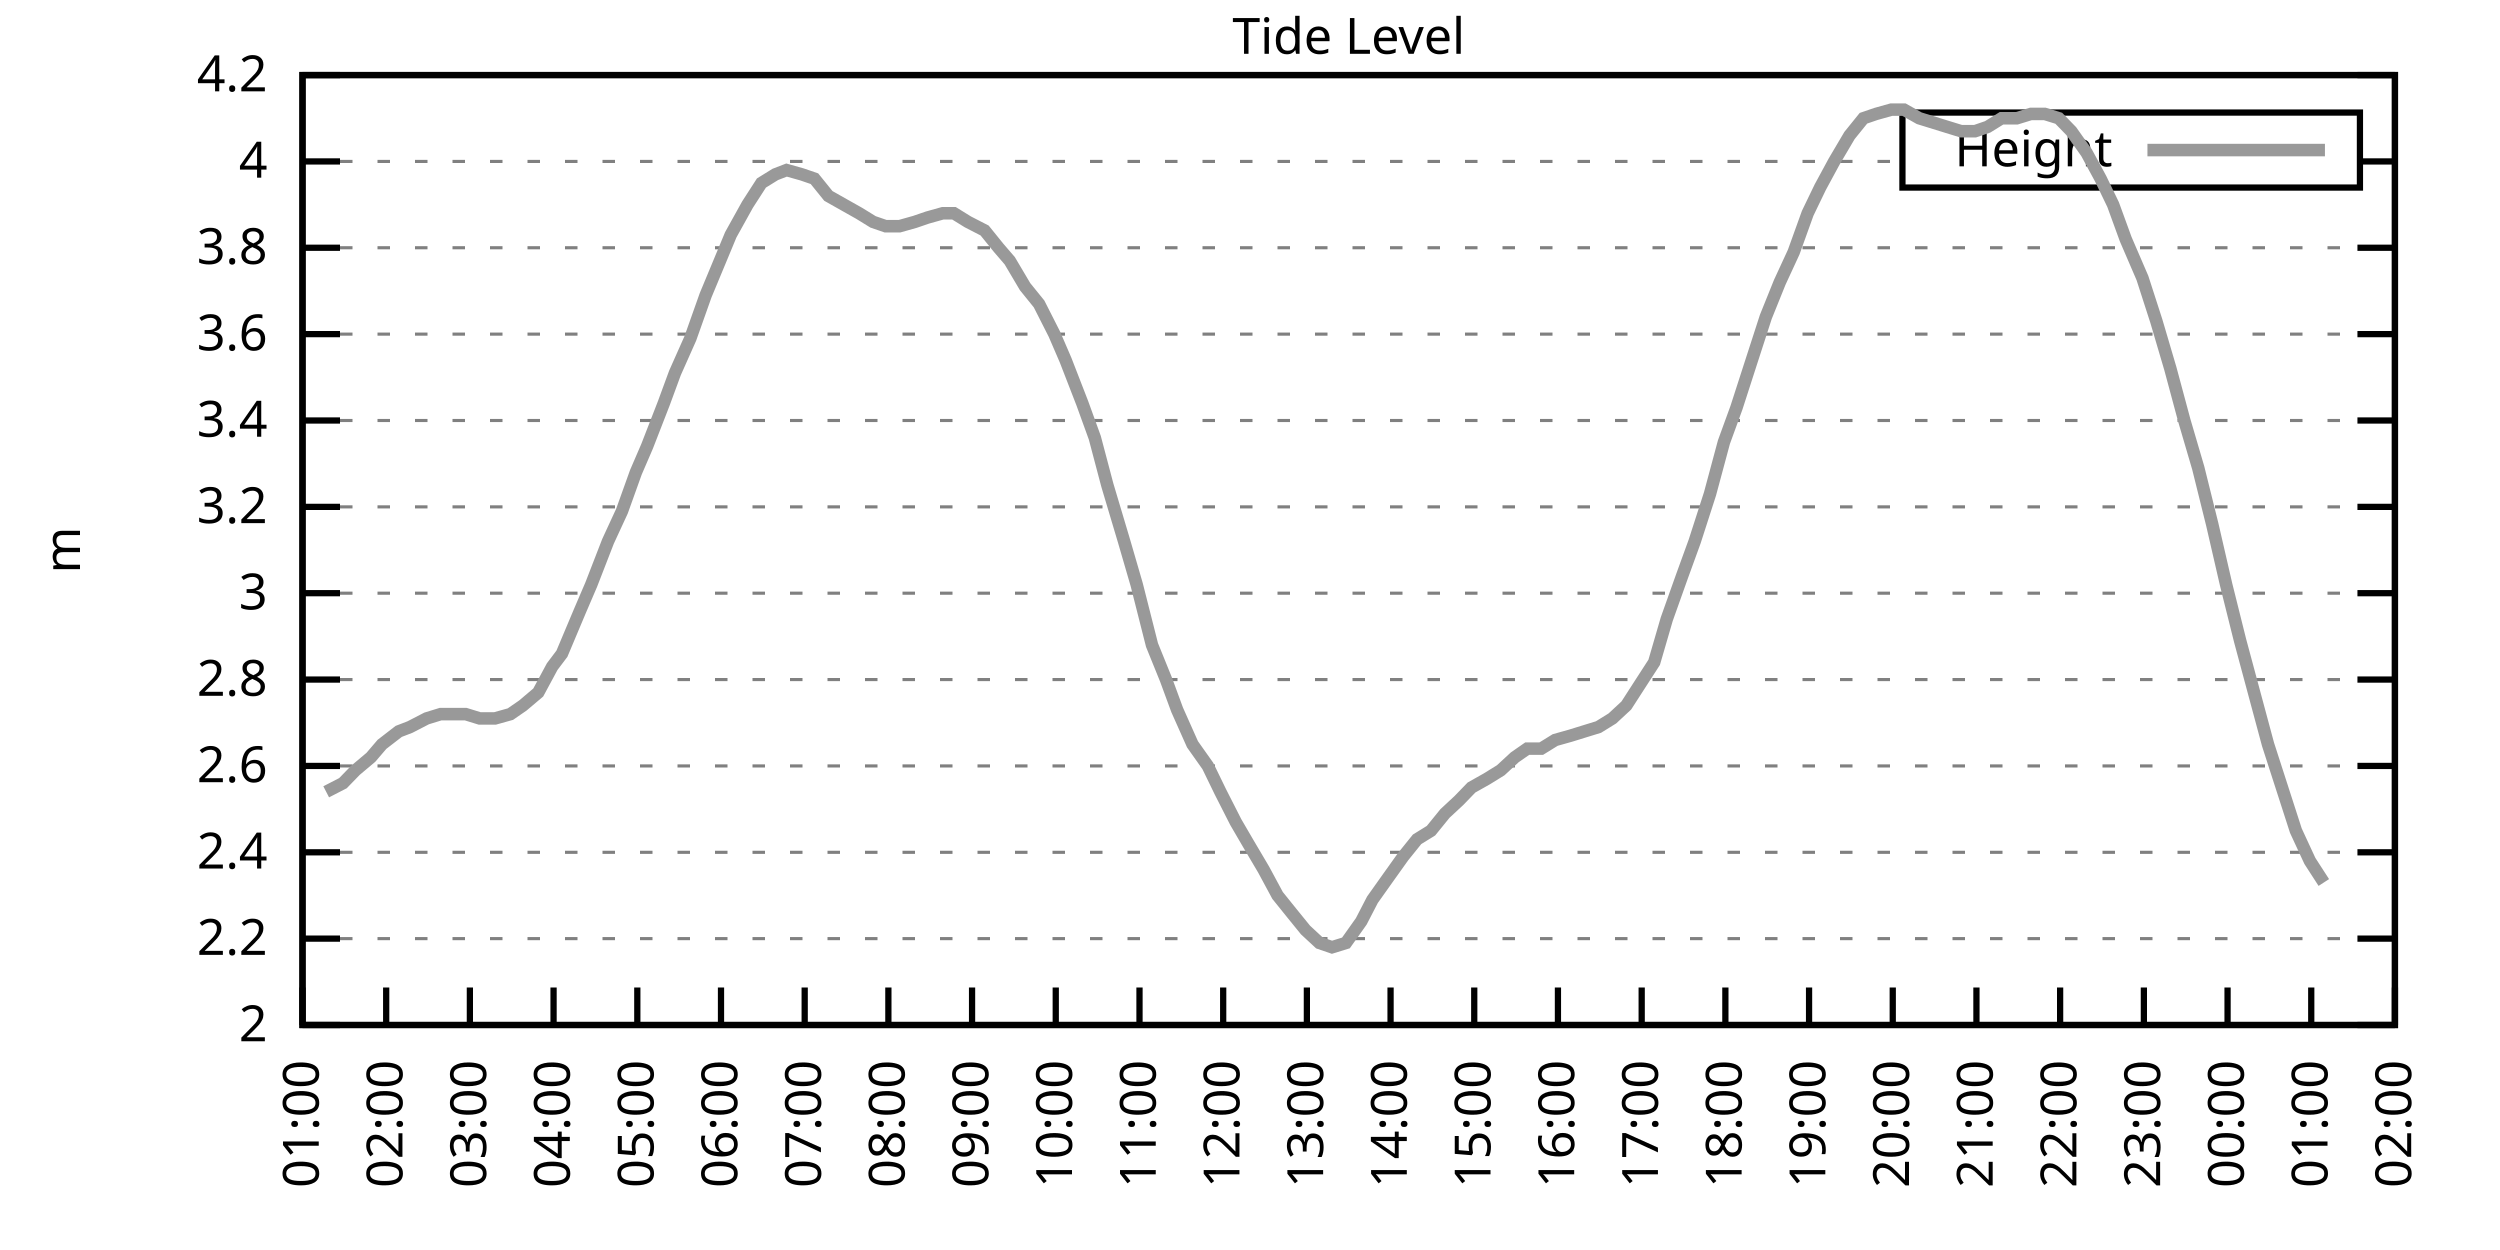
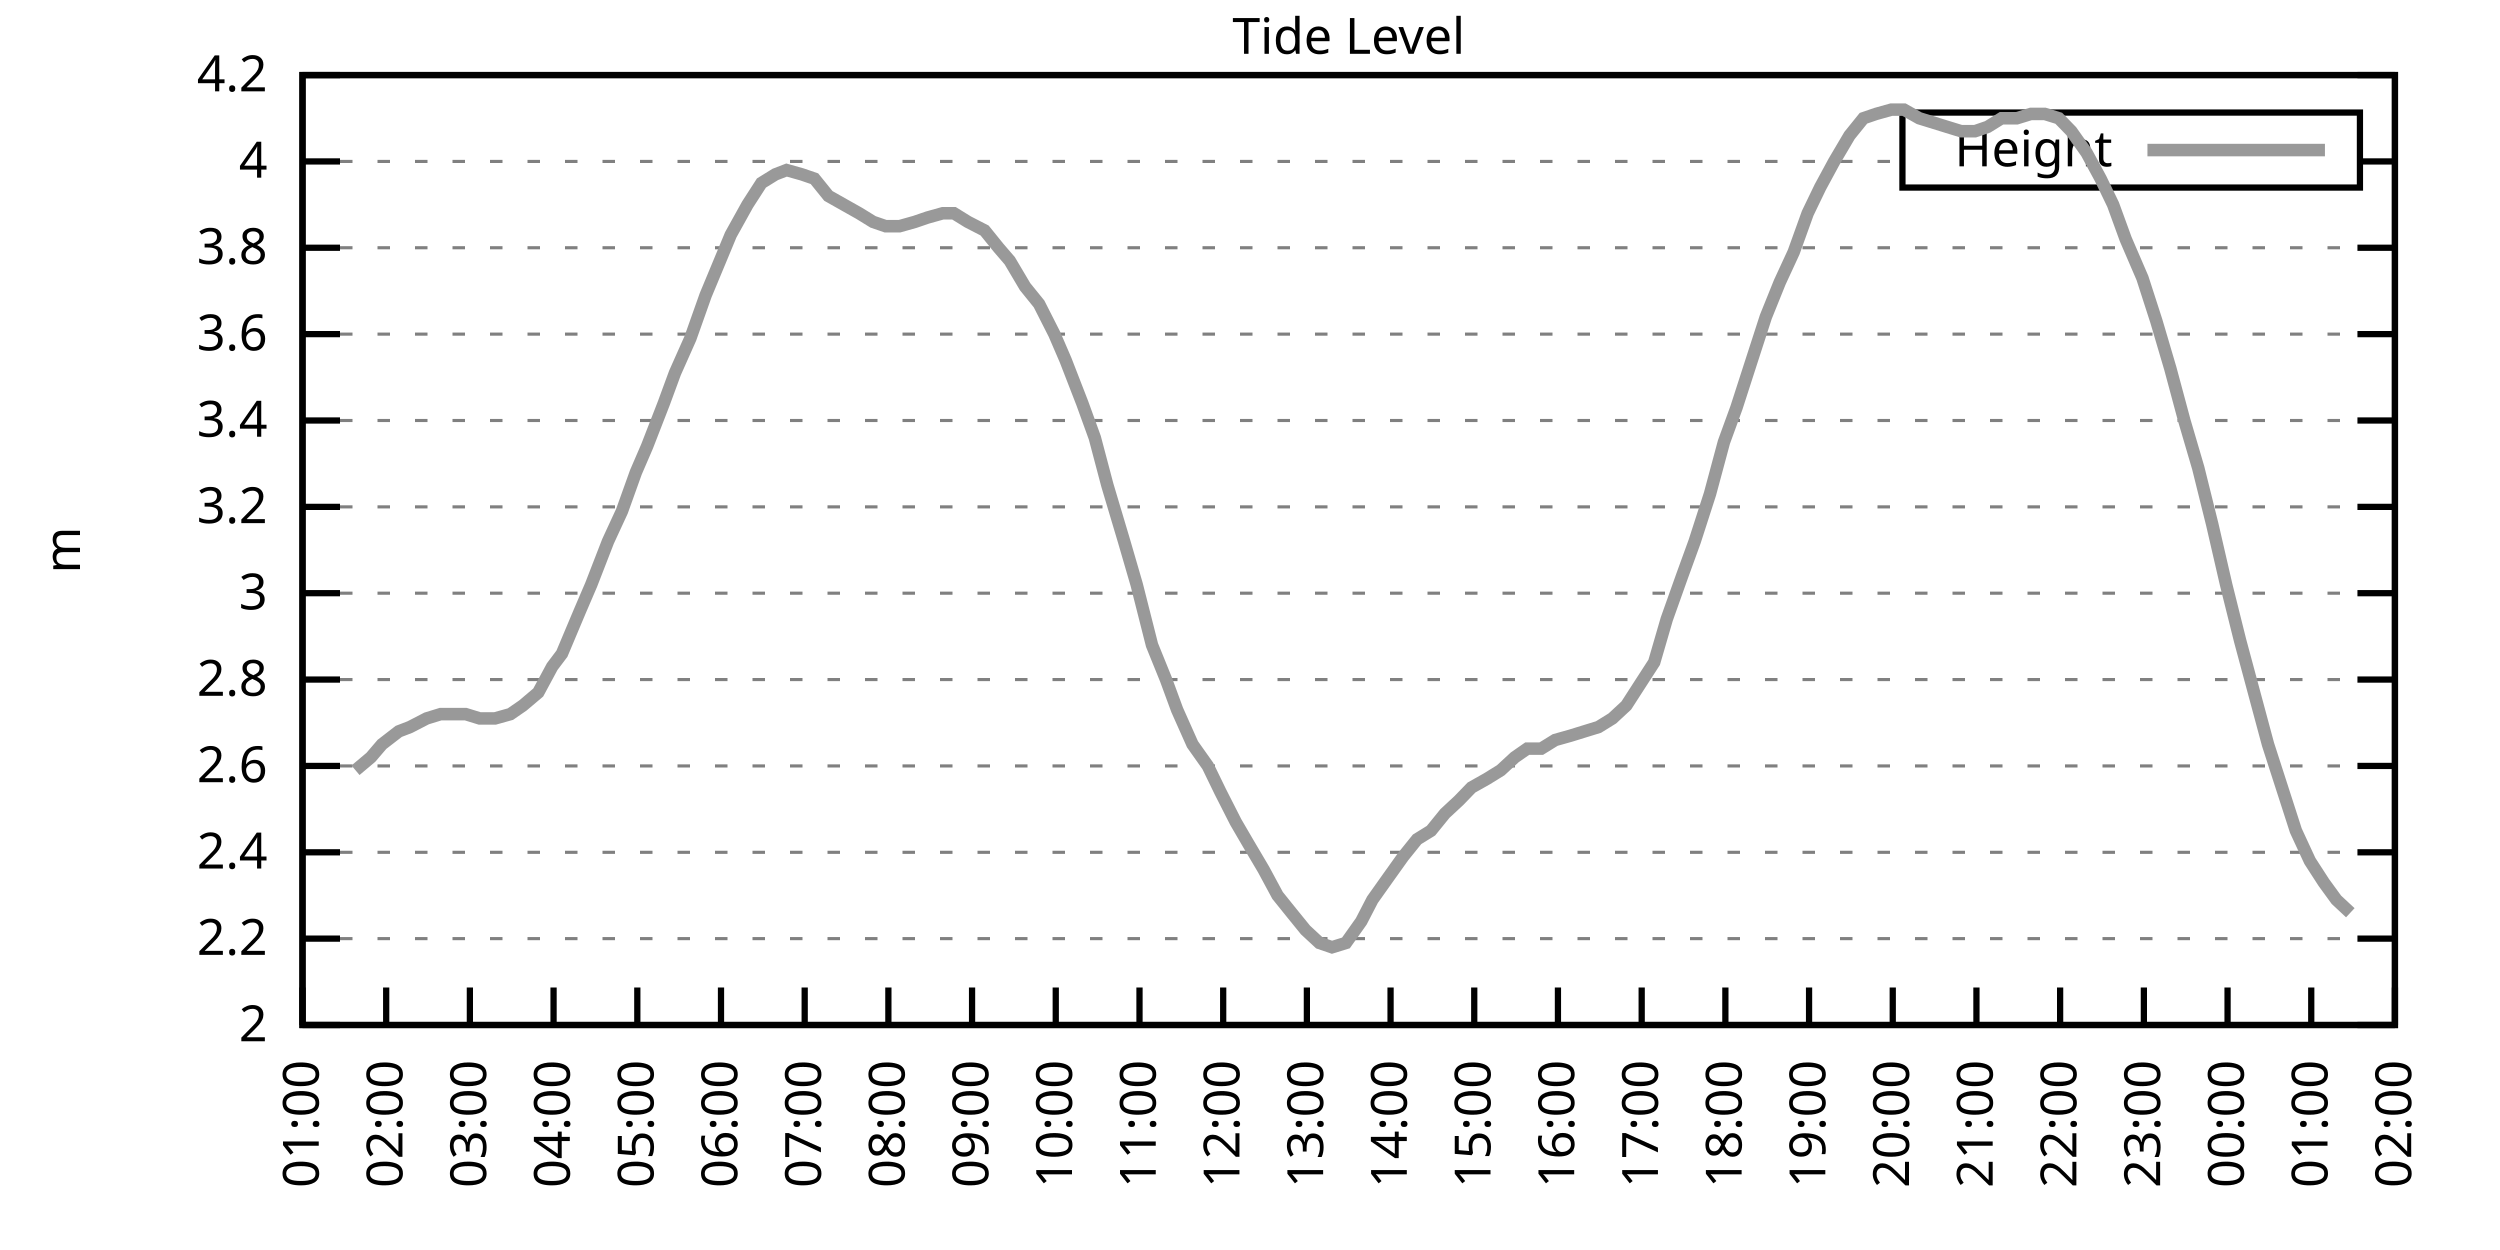
<svg xmlns="http://www.w3.org/2000/svg" xmlns:xlink="http://www.w3.org/1999/xlink" width="400" height="200" viewBox="0 0 400 200">
  <g id="gnuplot_canvas">
    <rect x="0" y="0" width="400" height="200" fill="none" />
    <defs>
      <circle id="gpDot" r="0.5" stroke-width="0.5" stroke="currentColor" />
      <path id="gpPt0" stroke-width="0.333" stroke="currentColor" d="M-1,0 h2 M0,-1 v2" />
      <path id="gpPt1" stroke-width="0.333" stroke="currentColor" d="M-1,-1 L1,1 M1,-1 L-1,1" />
      <path id="gpPt2" stroke-width="0.333" stroke="currentColor" d="M-1,0 L1,0 M0,-1 L0,1 M-1,-1 L1,1 M-1,1 L1,-1" />
      <rect id="gpPt3" stroke-width="0.333" stroke="currentColor" x="-1" y="-1" width="2" height="2" />
      <rect id="gpPt4" stroke-width="0.333" stroke="currentColor" fill="currentColor" x="-1" y="-1" width="2" height="2" />
      <circle id="gpPt5" stroke-width="0.333" stroke="currentColor" cx="0" cy="0" r="1" />
      <use xlink:href="#gpPt5" id="gpPt6" fill="currentColor" stroke="none" />
      <path id="gpPt7" stroke-width="0.333" stroke="currentColor" d="M0,-1.33 L-1.33,0.67 L1.33,0.67 z" />
      <use xlink:href="#gpPt7" id="gpPt8" fill="currentColor" stroke="none" />
      <use xlink:href="#gpPt7" id="gpPt9" stroke="currentColor" transform="rotate(180)" />
      <use xlink:href="#gpPt9" id="gpPt10" fill="currentColor" stroke="none" />
      <use xlink:href="#gpPt3" id="gpPt11" stroke="currentColor" transform="rotate(45)" />
      <use xlink:href="#gpPt11" id="gpPt12" fill="currentColor" stroke="none" />
      <path id="gpPt13" stroke-width="0.333" stroke="currentColor" d="M0,1.330 L1.265,0.411 L0.782,-1.067 L-0.782,-1.076 L-1.265,0.411 z" />
      <use xlink:href="#gpPt13" id="gpPt14" fill="currentColor" stroke="none" />
      <filter id="textbox" filterUnits="objectBoundingBox" x="0" y="0" height="1" width="1">
        <feFlood flood-color="white" flood-opacity="1" result="bgnd" />
        <feComposite in="SourceGraphic" in2="bgnd" operator="atop" />
      </filter>
      <filter id="greybox" filterUnits="objectBoundingBox" x="0" y="0" height="1" width="1">
        <feFlood flood-color="lightgrey" flood-opacity="1" result="grey" />
        <feComposite in="SourceGraphic" in2="grey" operator="atop" />
      </filter>
    </defs>
    <g fill="none" color="white" stroke="currentColor" stroke-width="1.00" stroke-linecap="butt" stroke-linejoin="miter">
</g>
    <g fill="none" color="black" stroke="currentColor" stroke-width="1.00" stroke-linecap="butt" stroke-linejoin="miter">
      <g stroke="none" shape-rendering="crispEdges">
        <polygon fill="rgb(255, 255, 255)" points="48.40,164.00 383.18,164.00 383.18,12.02 48.40,12.02 " />
      </g>
    </g>
    <g fill="none" color="black" stroke="currentColor" stroke-width="1.00" stroke-linecap="butt" stroke-linejoin="miter">
</g>
    <g fill="none" color="black" stroke="black" stroke-width="0.50" stroke-linecap="butt" stroke-linejoin="miter">
</g>
    <g fill="none" color="gray" stroke="currentColor" stroke-width="0.50" stroke-linecap="butt" stroke-linejoin="miter">
      <path stroke="gray" stroke-dasharray="2,4" class="gridline" d="M48.40,164.00 L383.19,164.00  " />
    </g>
    <g fill="none" color="gray" stroke="gray" stroke-width="1.00" stroke-linecap="butt" stroke-linejoin="miter">
</g>
    <g fill="none" color="black" stroke="currentColor" stroke-width="1.00" stroke-linecap="butt" stroke-linejoin="miter">
      <path stroke="black" d="M48.40,164.00 L54.40,164.00 M383.19,164.00 L377.19,164.00  " />
      <g transform="translate(42.80,166.60)" stroke="none" fill="black" font-family="Sans" font-size="8.00" text-anchor="end">
        <text>
          <tspan font-family="Sans"> 2</tspan>
        </text>
      </g>
    </g>
    <g fill="none" color="black" stroke="currentColor" stroke-width="1.00" stroke-linecap="butt" stroke-linejoin="miter">
</g>
    <g fill="none" color="black" stroke="black" stroke-width="0.50" stroke-linecap="butt" stroke-linejoin="miter">
</g>
    <g fill="none" color="gray" stroke="currentColor" stroke-width="0.50" stroke-linecap="butt" stroke-linejoin="miter">
      <path stroke="gray" stroke-dasharray="2,4" class="gridline" d="M48.40,150.18 L383.19,150.18  " />
    </g>
    <g fill="none" color="gray" stroke="gray" stroke-width="1.00" stroke-linecap="butt" stroke-linejoin="miter">
</g>
    <g fill="none" color="black" stroke="currentColor" stroke-width="1.00" stroke-linecap="butt" stroke-linejoin="miter">
      <path stroke="black" d="M48.40,150.18 L54.40,150.18 M383.19,150.18 L377.19,150.18  " />
      <g transform="translate(42.80,152.78)" stroke="none" fill="black" font-family="Sans" font-size="8.00" text-anchor="end">
        <text>
          <tspan font-family="Sans"> 2.2</tspan>
        </text>
      </g>
    </g>
    <g fill="none" color="black" stroke="currentColor" stroke-width="1.00" stroke-linecap="butt" stroke-linejoin="miter">
</g>
    <g fill="none" color="black" stroke="black" stroke-width="0.50" stroke-linecap="butt" stroke-linejoin="miter">
</g>
    <g fill="none" color="gray" stroke="currentColor" stroke-width="0.50" stroke-linecap="butt" stroke-linejoin="miter">
      <path stroke="gray" stroke-dasharray="2,4" class="gridline" d="M48.40,136.37 L383.19,136.37  " />
    </g>
    <g fill="none" color="gray" stroke="gray" stroke-width="1.00" stroke-linecap="butt" stroke-linejoin="miter">
</g>
    <g fill="none" color="black" stroke="currentColor" stroke-width="1.00" stroke-linecap="butt" stroke-linejoin="miter">
      <path stroke="black" d="M48.40,136.37 L54.40,136.37 M383.19,136.37 L377.19,136.37  " />
      <g transform="translate(42.80,138.97)" stroke="none" fill="black" font-family="Sans" font-size="8.00" text-anchor="end">
        <text>
          <tspan font-family="Sans"> 2.4</tspan>
        </text>
      </g>
    </g>
    <g fill="none" color="black" stroke="currentColor" stroke-width="1.00" stroke-linecap="butt" stroke-linejoin="miter">
</g>
    <g fill="none" color="black" stroke="black" stroke-width="0.50" stroke-linecap="butt" stroke-linejoin="miter">
</g>
    <g fill="none" color="gray" stroke="currentColor" stroke-width="0.50" stroke-linecap="butt" stroke-linejoin="miter">
      <path stroke="gray" stroke-dasharray="2,4" class="gridline" d="M48.40,122.55 L383.19,122.55  " />
    </g>
    <g fill="none" color="gray" stroke="gray" stroke-width="1.00" stroke-linecap="butt" stroke-linejoin="miter">
</g>
    <g fill="none" color="black" stroke="currentColor" stroke-width="1.00" stroke-linecap="butt" stroke-linejoin="miter">
      <path stroke="black" d="M48.40,122.55 L54.40,122.55 M383.19,122.55 L377.19,122.55  " />
      <g transform="translate(42.80,125.15)" stroke="none" fill="black" font-family="Sans" font-size="8.00" text-anchor="end">
        <text>
          <tspan font-family="Sans"> 2.6</tspan>
        </text>
      </g>
    </g>
    <g fill="none" color="black" stroke="currentColor" stroke-width="1.00" stroke-linecap="butt" stroke-linejoin="miter">
</g>
    <g fill="none" color="black" stroke="black" stroke-width="0.50" stroke-linecap="butt" stroke-linejoin="miter">
</g>
    <g fill="none" color="gray" stroke="currentColor" stroke-width="0.50" stroke-linecap="butt" stroke-linejoin="miter">
      <path stroke="gray" stroke-dasharray="2,4" class="gridline" d="M48.40,108.73 L383.19,108.73  " />
    </g>
    <g fill="none" color="gray" stroke="gray" stroke-width="1.00" stroke-linecap="butt" stroke-linejoin="miter">
</g>
    <g fill="none" color="black" stroke="currentColor" stroke-width="1.00" stroke-linecap="butt" stroke-linejoin="miter">
      <path stroke="black" d="M48.40,108.73 L54.40,108.73 M383.19,108.73 L377.19,108.73  " />
      <g transform="translate(42.80,111.33)" stroke="none" fill="black" font-family="Sans" font-size="8.00" text-anchor="end">
        <text>
          <tspan font-family="Sans"> 2.8</tspan>
        </text>
      </g>
    </g>
    <g fill="none" color="black" stroke="currentColor" stroke-width="1.00" stroke-linecap="butt" stroke-linejoin="miter">
</g>
    <g fill="none" color="black" stroke="black" stroke-width="0.50" stroke-linecap="butt" stroke-linejoin="miter">
</g>
    <g fill="none" color="gray" stroke="currentColor" stroke-width="0.50" stroke-linecap="butt" stroke-linejoin="miter">
      <path stroke="gray" stroke-dasharray="2,4" class="gridline" d="M48.40,94.91 L383.19,94.91  " />
    </g>
    <g fill="none" color="gray" stroke="gray" stroke-width="1.00" stroke-linecap="butt" stroke-linejoin="miter">
</g>
    <g fill="none" color="black" stroke="currentColor" stroke-width="1.00" stroke-linecap="butt" stroke-linejoin="miter">
      <path stroke="black" d="M48.40,94.91 L54.40,94.91 M383.19,94.91 L377.19,94.91  " />
      <g transform="translate(42.80,97.51)" stroke="none" fill="black" font-family="Sans" font-size="8.00" text-anchor="end">
        <text>
          <tspan font-family="Sans"> 3</tspan>
        </text>
      </g>
    </g>
    <g fill="none" color="black" stroke="currentColor" stroke-width="1.00" stroke-linecap="butt" stroke-linejoin="miter">
</g>
    <g fill="none" color="black" stroke="black" stroke-width="0.50" stroke-linecap="butt" stroke-linejoin="miter">
</g>
    <g fill="none" color="gray" stroke="currentColor" stroke-width="0.50" stroke-linecap="butt" stroke-linejoin="miter">
      <path stroke="gray" stroke-dasharray="2,4" class="gridline" d="M48.40,81.10 L383.19,81.10  " />
    </g>
    <g fill="none" color="gray" stroke="gray" stroke-width="1.00" stroke-linecap="butt" stroke-linejoin="miter">
</g>
    <g fill="none" color="black" stroke="currentColor" stroke-width="1.00" stroke-linecap="butt" stroke-linejoin="miter">
      <path stroke="black" d="M48.40,81.10 L54.40,81.10 M383.19,81.10 L377.19,81.10  " />
      <g transform="translate(42.80,83.70)" stroke="none" fill="black" font-family="Sans" font-size="8.00" text-anchor="end">
        <text>
          <tspan font-family="Sans"> 3.2</tspan>
        </text>
      </g>
    </g>
    <g fill="none" color="black" stroke="currentColor" stroke-width="1.00" stroke-linecap="butt" stroke-linejoin="miter">
</g>
    <g fill="none" color="black" stroke="black" stroke-width="0.50" stroke-linecap="butt" stroke-linejoin="miter">
</g>
    <g fill="none" color="gray" stroke="currentColor" stroke-width="0.50" stroke-linecap="butt" stroke-linejoin="miter">
      <path stroke="gray" stroke-dasharray="2,4" class="gridline" d="M48.40,67.28 L383.19,67.28  " />
    </g>
    <g fill="none" color="gray" stroke="gray" stroke-width="1.00" stroke-linecap="butt" stroke-linejoin="miter">
</g>
    <g fill="none" color="black" stroke="currentColor" stroke-width="1.00" stroke-linecap="butt" stroke-linejoin="miter">
      <path stroke="black" d="M48.40,67.28 L54.40,67.28 M383.19,67.28 L377.19,67.28  " />
      <g transform="translate(42.80,69.88)" stroke="none" fill="black" font-family="Sans" font-size="8.00" text-anchor="end">
        <text>
          <tspan font-family="Sans"> 3.4</tspan>
        </text>
      </g>
    </g>
    <g fill="none" color="black" stroke="currentColor" stroke-width="1.00" stroke-linecap="butt" stroke-linejoin="miter">
</g>
    <g fill="none" color="black" stroke="black" stroke-width="0.50" stroke-linecap="butt" stroke-linejoin="miter">
</g>
    <g fill="none" color="gray" stroke="currentColor" stroke-width="0.50" stroke-linecap="butt" stroke-linejoin="miter">
      <path stroke="gray" stroke-dasharray="2,4" class="gridline" d="M48.40,53.46 L383.19,53.46  " />
    </g>
    <g fill="none" color="gray" stroke="gray" stroke-width="1.00" stroke-linecap="butt" stroke-linejoin="miter">
</g>
    <g fill="none" color="black" stroke="currentColor" stroke-width="1.00" stroke-linecap="butt" stroke-linejoin="miter">
      <path stroke="black" d="M48.40,53.46 L54.40,53.46 M383.19,53.46 L377.19,53.46  " />
      <g transform="translate(42.80,56.06)" stroke="none" fill="black" font-family="Sans" font-size="8.00" text-anchor="end">
        <text>
          <tspan font-family="Sans"> 3.6</tspan>
        </text>
      </g>
    </g>
    <g fill="none" color="black" stroke="currentColor" stroke-width="1.00" stroke-linecap="butt" stroke-linejoin="miter">
</g>
    <g fill="none" color="black" stroke="black" stroke-width="0.50" stroke-linecap="butt" stroke-linejoin="miter">
</g>
    <g fill="none" color="gray" stroke="currentColor" stroke-width="0.50" stroke-linecap="butt" stroke-linejoin="miter">
      <path stroke="gray" stroke-dasharray="2,4" class="gridline" d="M48.40,39.64 L383.19,39.64  " />
    </g>
    <g fill="none" color="gray" stroke="gray" stroke-width="1.00" stroke-linecap="butt" stroke-linejoin="miter">
</g>
    <g fill="none" color="black" stroke="currentColor" stroke-width="1.00" stroke-linecap="butt" stroke-linejoin="miter">
      <path stroke="black" d="M48.40,39.64 L54.40,39.64 M383.19,39.64 L377.19,39.64  " />
      <g transform="translate(42.80,42.24)" stroke="none" fill="black" font-family="Sans" font-size="8.00" text-anchor="end">
        <text>
          <tspan font-family="Sans"> 3.8</tspan>
        </text>
      </g>
    </g>
    <g fill="none" color="black" stroke="currentColor" stroke-width="1.00" stroke-linecap="butt" stroke-linejoin="miter">
</g>
    <g fill="none" color="black" stroke="black" stroke-width="0.50" stroke-linecap="butt" stroke-linejoin="miter">
</g>
    <g fill="none" color="gray" stroke="currentColor" stroke-width="0.50" stroke-linecap="butt" stroke-linejoin="miter">
      <path stroke="gray" stroke-dasharray="2,4" class="gridline" d="M48.40,25.83 L304.39,25.83 M377.59,25.83 L383.19,25.83  " />
    </g>
    <g fill="none" color="gray" stroke="gray" stroke-width="1.00" stroke-linecap="butt" stroke-linejoin="miter">
</g>
    <g fill="none" color="black" stroke="currentColor" stroke-width="1.00" stroke-linecap="butt" stroke-linejoin="miter">
      <path stroke="black" d="M48.40,25.83 L54.40,25.83 M383.19,25.83 L377.19,25.83  " />
      <g transform="translate(42.80,28.43)" stroke="none" fill="black" font-family="Sans" font-size="8.00" text-anchor="end">
        <text>
          <tspan font-family="Sans"> 4</tspan>
        </text>
      </g>
    </g>
    <g fill="none" color="black" stroke="currentColor" stroke-width="1.00" stroke-linecap="butt" stroke-linejoin="miter">
</g>
    <g fill="none" color="black" stroke="black" stroke-width="0.50" stroke-linecap="butt" stroke-linejoin="miter">
</g>
    <g fill="none" color="gray" stroke="currentColor" stroke-width="0.50" stroke-linecap="butt" stroke-linejoin="miter">
      <path stroke="gray" stroke-dasharray="2,4" class="gridline" d="M48.40,12.01 L383.19,12.01  " />
    </g>
    <g fill="none" color="gray" stroke="gray" stroke-width="1.00" stroke-linecap="butt" stroke-linejoin="miter">
</g>
    <g fill="none" color="black" stroke="currentColor" stroke-width="1.00" stroke-linecap="butt" stroke-linejoin="miter">
      <path stroke="black" d="M48.40,12.01 L54.40,12.01 M383.19,12.01 L377.19,12.01  " />
      <g transform="translate(42.80,14.61)" stroke="none" fill="black" font-family="Sans" font-size="8.00" text-anchor="end">
        <text>
          <tspan font-family="Sans"> 4.2</tspan>
        </text>
      </g>
    </g>
    <g fill="none" color="black" stroke="currentColor" stroke-width="1.00" stroke-linecap="butt" stroke-linejoin="miter">
      <path stroke="black" d="M48.40,164.00 L48.40,158.00  " />
      <g transform="translate(51.00,169.60) rotate(270.00)" stroke="none" fill="black" font-family="Sans" font-size="8.00" text-anchor="end">
        <text>
          <tspan font-family="Sans">01:00</tspan>
        </text>
      </g>
    </g>
    <g fill="none" color="black" stroke="currentColor" stroke-width="1.00" stroke-linecap="butt" stroke-linejoin="miter">
      <path stroke="black" d="M61.79,164.00 L61.79,158.00  " />
      <g transform="translate(64.39,169.60) rotate(270.00)" stroke="none" fill="black" font-family="Sans" font-size="8.00" text-anchor="end">
        <text>
          <tspan font-family="Sans">02:00</tspan>
        </text>
      </g>
    </g>
    <g fill="none" color="black" stroke="currentColor" stroke-width="1.00" stroke-linecap="butt" stroke-linejoin="miter">
      <path stroke="black" d="M75.18,164.00 L75.18,158.00  " />
      <g transform="translate(77.78,169.60) rotate(270.00)" stroke="none" fill="black" font-family="Sans" font-size="8.00" text-anchor="end">
        <text>
          <tspan font-family="Sans">03:00</tspan>
        </text>
      </g>
    </g>
    <g fill="none" color="black" stroke="currentColor" stroke-width="1.00" stroke-linecap="butt" stroke-linejoin="miter">
      <path stroke="black" d="M88.57,164.00 L88.57,158.00  " />
      <g transform="translate(91.17,169.60) rotate(270.00)" stroke="none" fill="black" font-family="Sans" font-size="8.00" text-anchor="end">
        <text>
          <tspan font-family="Sans">04:00</tspan>
        </text>
      </g>
    </g>
    <g fill="none" color="black" stroke="currentColor" stroke-width="1.00" stroke-linecap="butt" stroke-linejoin="miter">
      <path stroke="black" d="M101.97,164.00 L101.97,158.00  " />
      <g transform="translate(104.57,169.60) rotate(270.00)" stroke="none" fill="black" font-family="Sans" font-size="8.00" text-anchor="end">
        <text>
          <tspan font-family="Sans">05:00</tspan>
        </text>
      </g>
    </g>
    <g fill="none" color="black" stroke="currentColor" stroke-width="1.00" stroke-linecap="butt" stroke-linejoin="miter">
      <path stroke="black" d="M115.36,164.00 L115.36,158.00  " />
      <g transform="translate(117.96,169.60) rotate(270.00)" stroke="none" fill="black" font-family="Sans" font-size="8.00" text-anchor="end">
        <text>
          <tspan font-family="Sans">06:00</tspan>
        </text>
      </g>
    </g>
    <g fill="none" color="black" stroke="currentColor" stroke-width="1.00" stroke-linecap="butt" stroke-linejoin="miter">
      <path stroke="black" d="M128.75,164.00 L128.75,158.00  " />
      <g transform="translate(131.35,169.60) rotate(270.00)" stroke="none" fill="black" font-family="Sans" font-size="8.00" text-anchor="end">
        <text>
          <tspan font-family="Sans">07:00</tspan>
        </text>
      </g>
    </g>
    <g fill="none" color="black" stroke="currentColor" stroke-width="1.00" stroke-linecap="butt" stroke-linejoin="miter">
      <path stroke="black" d="M142.14,164.00 L142.14,158.00  " />
      <g transform="translate(144.74,169.60) rotate(270.00)" stroke="none" fill="black" font-family="Sans" font-size="8.00" text-anchor="end">
        <text>
          <tspan font-family="Sans">08:00</tspan>
        </text>
      </g>
    </g>
    <g fill="none" color="black" stroke="currentColor" stroke-width="1.00" stroke-linecap="butt" stroke-linejoin="miter">
      <path stroke="black" d="M155.53,164.00 L155.53,158.00  " />
      <g transform="translate(158.13,169.60) rotate(270.00)" stroke="none" fill="black" font-family="Sans" font-size="8.00" text-anchor="end">
        <text>
          <tspan font-family="Sans">09:00</tspan>
        </text>
      </g>
    </g>
    <g fill="none" color="black" stroke="currentColor" stroke-width="1.00" stroke-linecap="butt" stroke-linejoin="miter">
      <path stroke="black" d="M168.92,164.00 L168.92,158.00  " />
      <g transform="translate(171.52,169.60) rotate(270.00)" stroke="none" fill="black" font-family="Sans" font-size="8.00" text-anchor="end">
        <text>
          <tspan font-family="Sans">10:00</tspan>
        </text>
      </g>
    </g>
    <g fill="none" color="black" stroke="currentColor" stroke-width="1.00" stroke-linecap="butt" stroke-linejoin="miter">
      <path stroke="black" d="M182.32,164.00 L182.32,158.00  " />
      <g transform="translate(184.92,169.60) rotate(270.00)" stroke="none" fill="black" font-family="Sans" font-size="8.00" text-anchor="end">
        <text>
          <tspan font-family="Sans">11:00</tspan>
        </text>
      </g>
    </g>
    <g fill="none" color="black" stroke="currentColor" stroke-width="1.00" stroke-linecap="butt" stroke-linejoin="miter">
      <path stroke="black" d="M195.71,164.00 L195.71,158.00  " />
      <g transform="translate(198.31,169.60) rotate(270.00)" stroke="none" fill="black" font-family="Sans" font-size="8.00" text-anchor="end">
        <text>
          <tspan font-family="Sans">12:00</tspan>
        </text>
      </g>
    </g>
    <g fill="none" color="black" stroke="currentColor" stroke-width="1.00" stroke-linecap="butt" stroke-linejoin="miter">
      <path stroke="black" d="M209.10,164.00 L209.10,158.00  " />
      <g transform="translate(211.70,169.60) rotate(270.00)" stroke="none" fill="black" font-family="Sans" font-size="8.00" text-anchor="end">
        <text>
          <tspan font-family="Sans">13:00</tspan>
        </text>
      </g>
    </g>
    <g fill="none" color="black" stroke="currentColor" stroke-width="1.00" stroke-linecap="butt" stroke-linejoin="miter">
      <path stroke="black" d="M222.49,164.00 L222.49,158.00  " />
      <g transform="translate(225.09,169.60) rotate(270.00)" stroke="none" fill="black" font-family="Sans" font-size="8.00" text-anchor="end">
        <text>
          <tspan font-family="Sans">14:00</tspan>
        </text>
      </g>
    </g>
    <g fill="none" color="black" stroke="currentColor" stroke-width="1.00" stroke-linecap="butt" stroke-linejoin="miter">
      <path stroke="black" d="M235.88,164.00 L235.88,158.00  " />
      <g transform="translate(238.48,169.60) rotate(270.00)" stroke="none" fill="black" font-family="Sans" font-size="8.00" text-anchor="end">
        <text>
          <tspan font-family="Sans">15:00</tspan>
        </text>
      </g>
    </g>
    <g fill="none" color="black" stroke="currentColor" stroke-width="1.00" stroke-linecap="butt" stroke-linejoin="miter">
      <path stroke="black" d="M249.27,164.00 L249.27,158.00  " />
      <g transform="translate(251.87,169.60) rotate(270.00)" stroke="none" fill="black" font-family="Sans" font-size="8.00" text-anchor="end">
        <text>
          <tspan font-family="Sans">16:00</tspan>
        </text>
      </g>
    </g>
    <g fill="none" color="black" stroke="currentColor" stroke-width="1.00" stroke-linecap="butt" stroke-linejoin="miter">
      <path stroke="black" d="M262.67,164.00 L262.67,158.00  " />
      <g transform="translate(265.27,169.60) rotate(270.00)" stroke="none" fill="black" font-family="Sans" font-size="8.00" text-anchor="end">
        <text>
          <tspan font-family="Sans">17:00</tspan>
        </text>
      </g>
    </g>
    <g fill="none" color="black" stroke="currentColor" stroke-width="1.00" stroke-linecap="butt" stroke-linejoin="miter">
      <path stroke="black" d="M276.06,164.00 L276.06,158.00  " />
      <g transform="translate(278.66,169.60) rotate(270.00)" stroke="none" fill="black" font-family="Sans" font-size="8.00" text-anchor="end">
        <text>
          <tspan font-family="Sans">18:00</tspan>
        </text>
      </g>
    </g>
    <g fill="none" color="black" stroke="currentColor" stroke-width="1.00" stroke-linecap="butt" stroke-linejoin="miter">
      <path stroke="black" d="M289.45,164.00 L289.45,158.00  " />
      <g transform="translate(292.05,169.60) rotate(270.00)" stroke="none" fill="black" font-family="Sans" font-size="8.00" text-anchor="end">
        <text>
          <tspan font-family="Sans">19:00</tspan>
        </text>
      </g>
    </g>
    <g fill="none" color="black" stroke="currentColor" stroke-width="1.00" stroke-linecap="butt" stroke-linejoin="miter">
      <path stroke="black" d="M302.84,164.00 L302.84,158.00  " />
      <g transform="translate(305.44,169.60) rotate(270.00)" stroke="none" fill="black" font-family="Sans" font-size="8.00" text-anchor="end">
        <text>
          <tspan font-family="Sans">20:00</tspan>
        </text>
      </g>
    </g>
    <g fill="none" color="black" stroke="currentColor" stroke-width="1.00" stroke-linecap="butt" stroke-linejoin="miter">
      <path stroke="black" d="M316.23,164.00 L316.23,158.00  " />
      <g transform="translate(318.83,169.60) rotate(270.00)" stroke="none" fill="black" font-family="Sans" font-size="8.00" text-anchor="end">
        <text>
          <tspan font-family="Sans">21:00</tspan>
        </text>
      </g>
    </g>
    <g fill="none" color="black" stroke="currentColor" stroke-width="1.00" stroke-linecap="butt" stroke-linejoin="miter">
      <path stroke="black" d="M329.62,164.00 L329.62,158.00  " />
      <g transform="translate(332.22,169.60) rotate(270.00)" stroke="none" fill="black" font-family="Sans" font-size="8.00" text-anchor="end">
        <text>
          <tspan font-family="Sans">22:00</tspan>
        </text>
      </g>
    </g>
    <g fill="none" color="black" stroke="currentColor" stroke-width="1.00" stroke-linecap="butt" stroke-linejoin="miter">
      <path stroke="black" d="M343.02,164.00 L343.02,158.00  " />
      <g transform="translate(345.62,169.60) rotate(270.00)" stroke="none" fill="black" font-family="Sans" font-size="8.00" text-anchor="end">
        <text>
          <tspan font-family="Sans">23:00</tspan>
        </text>
      </g>
    </g>
    <g fill="none" color="black" stroke="currentColor" stroke-width="1.00" stroke-linecap="butt" stroke-linejoin="miter">
      <path stroke="black" d="M356.41,164.00 L356.41,158.00  " />
      <g transform="translate(359.01,169.60) rotate(270.00)" stroke="none" fill="black" font-family="Sans" font-size="8.00" text-anchor="end">
        <text>
          <tspan font-family="Sans">00:00</tspan>
        </text>
      </g>
    </g>
    <g fill="none" color="black" stroke="currentColor" stroke-width="1.00" stroke-linecap="butt" stroke-linejoin="miter">
      <path stroke="black" d="M369.80,164.00 L369.80,158.00  " />
      <g transform="translate(372.40,169.60) rotate(270.00)" stroke="none" fill="black" font-family="Sans" font-size="8.00" text-anchor="end">
        <text>
          <tspan font-family="Sans">01:00</tspan>
        </text>
      </g>
    </g>
    <g fill="none" color="black" stroke="currentColor" stroke-width="1.00" stroke-linecap="butt" stroke-linejoin="miter">
      <path stroke="black" d="M383.19,164.00 L383.19,158.00  " />
      <g transform="translate(385.79,169.60) rotate(270.00)" stroke="none" fill="black" font-family="Sans" font-size="8.00" text-anchor="end">
        <text>
          <tspan font-family="Sans">02:00</tspan>
        </text>
      </g>
    </g>
    <g fill="none" color="black" stroke="currentColor" stroke-width="1.00" stroke-linecap="butt" stroke-linejoin="miter">
</g>
    <g fill="none" color="black" stroke="currentColor" stroke-width="1.00" stroke-linecap="butt" stroke-linejoin="miter">
      <path stroke="black" d="M48.40,12.01 L48.40,164.00 L383.19,164.00 L383.19,12.01 L48.40,12.01 Z  " />
    </g>
    <g fill="none" color="black" stroke="currentColor" stroke-width="1.00" stroke-linecap="butt" stroke-linejoin="miter">
</g>
    <g fill="none" color="black" stroke="currentColor" stroke-width="1.00" stroke-linecap="butt" stroke-linejoin="miter">
      <path stroke="black" d="M304.39,30.01 L304.39,18.01 L377.59,18.01 L377.59,30.01 L304.39,30.01 Z  " />
    </g>
    <g id="Tide_level_plot_1">
      <g fill="none" color="white" stroke="black" stroke-width="2.00" stroke-linecap="butt" stroke-linejoin="miter">
</g>
      <g fill="none" color="black" stroke="currentColor" stroke-width="2.00" stroke-linecap="butt" stroke-linejoin="miter">
        <g transform="translate(337.99,26.61)" stroke="none" fill="black" font-family="Sans" font-size="8.00" text-anchor="end">
          <text>
            <tspan font-family="Sans">Height</tspan>
          </text>
        </g>
      </g>
      <g fill="none" color="black" stroke="currentColor" stroke-width="2.00" stroke-linecap="butt" stroke-linejoin="miter">
-         <path stroke="rgb(153, 153, 153)" d="M343.59,24.01 L371.99,24.01 M52.19,126.69 L54.87,125.31 L56.88,123.24 L59.34,121.17 L61.12,119.09 L63.80,117.02   L65.59,116.33 L68.26,114.95 L70.50,114.26 L72.73,114.26 L74.51,114.26 L76.75,114.95 L79.20,114.95 L81.66,114.26   L83.66,112.88 L86.12,110.80 L88.35,106.66 L89.91,104.59 L92.82,97.68 L94.60,93.53 L97.28,86.62 L99.51,81.79   L101.74,75.57 L103.53,71.42 L106.21,64.52 L107.99,59.68 L110.45,54.15 L112.90,47.24 L114.91,42.41 L116.92,37.57   L119.60,32.74 L121.83,29.28 L124.06,27.90 L125.85,27.21 L128.30,27.90 L130.31,28.59 L132.54,31.35 L135.00,32.74   L137.45,34.12 L139.69,35.50 L141.69,36.19 L143.93,36.19 L146.38,35.50 L148.39,34.81 L150.85,34.12 L152.63,34.12   L154.86,35.50 L157.54,36.88 L159.77,39.64 L161.56,41.72 L164.01,45.86 L166.25,48.63 L168.70,53.46 L170.49,57.61   L173.17,64.52 L175.17,70.04 L177.18,77.64 L179.86,86.62 L181.87,93.53 L184.32,103.20 L186.56,108.73 L188.34,113.57   L190.80,119.09 L193.25,122.55 L195.26,126.69 L197.72,131.53 L199.73,134.98 L202.18,139.13 L204.41,143.27 L206.64,146.04   L208.88,148.80 L211.11,150.87 L213.12,151.56 L215.35,150.87 L217.80,147.42 L219.59,143.96 L222.04,140.51 L224.50,137.06   L226.73,134.29 L228.96,132.91 L231.20,130.15 L233.43,128.08 L235.44,126.00 L237.89,124.62 L240.12,123.24 L242.36,121.17   L244.36,119.78 L246.60,119.78 L248.83,118.40 L251.28,117.71 L253.51,117.02 L255.75,116.33 L257.98,114.95 L260.21,112.88   L262.44,109.42 L264.67,105.97 L266.68,99.06 L269.14,92.15 L271.15,86.62 L273.60,79.02 L275.83,70.73 L277.84,65.21   L280.07,58.30 L282.53,50.70 L284.76,45.17 L286.99,40.34 L289.23,34.12 L291.23,29.97 L293.47,25.83 L295.92,21.68   L298.15,18.92 L300.16,18.23 L302.62,17.54 L304.63,17.54 L307.08,18.92 L309.31,19.61 L311.54,20.30 L313.78,20.99   L316.01,20.99 L318.02,20.30 L320.25,18.92 L322.70,18.92 L324.94,18.23 L327.17,18.23 L329.40,18.92 L331.41,20.99   L333.86,24.45 L336.10,28.59 L338.10,32.74 L340.11,38.26 L342.79,44.48 L345.02,51.39 L347.26,58.99 L349.49,67.28   L351.72,74.88 L353.95,83.86 L356.18,93.53 L358.42,102.51 L360.65,110.80 L362.88,119.09 L365.11,126.00 L367.34,132.91   L369.58,137.75 L371.81,141.20  " />
+         <path stroke="rgb(153, 153, 153)" d="M343.59,24.01 L371.99,24.01 M56.88,123.24 L59.34,121.17 L61.12,119.09 L63.80,117.02 L65.59,116.33 L68.26,114.95   L70.50,114.26 L72.73,114.26 L74.51,114.26 L76.75,114.95 L79.20,114.95 L81.66,114.26 L83.66,112.88 L86.12,110.80   L88.35,106.66 L89.91,104.59 L92.82,97.68 L94.60,93.53 L97.28,86.62 L99.51,81.79 L101.74,75.57 L103.53,71.42   L106.21,64.52 L107.99,59.68 L110.45,54.15 L112.90,47.24 L114.91,42.41 L116.92,37.57 L119.60,32.74 L121.83,29.28   L124.06,27.90 L125.85,27.21 L128.30,27.90 L130.31,28.59 L132.54,31.35 L135.00,32.74 L137.45,34.12 L139.69,35.50   L141.69,36.19 L143.93,36.19 L146.38,35.50 L148.39,34.81 L150.85,34.12 L152.63,34.12 L154.86,35.50 L157.54,36.88   L159.77,39.64 L161.56,41.72 L164.01,45.86 L166.25,48.63 L168.70,53.46 L170.49,57.61 L173.17,64.52 L175.17,70.04   L177.18,77.64 L179.86,86.62 L181.87,93.53 L184.32,103.20 L186.56,108.73 L188.34,113.57 L190.80,119.09 L193.25,122.55   L195.26,126.69 L197.72,131.53 L199.73,134.98 L202.18,139.13 L204.41,143.27 L206.64,146.04 L208.88,148.80 L211.11,150.87   L213.12,151.56 L215.35,150.87 L217.80,147.42 L219.59,143.96 L222.04,140.51 L224.50,137.06 L226.73,134.29 L228.96,132.91   L231.20,130.15 L233.43,128.08 L235.44,126.00 L237.89,124.62 L240.12,123.24 L242.36,121.17 L244.36,119.78 L246.60,119.78   L248.83,118.40 L251.28,117.71 L253.51,117.02 L255.75,116.33 L257.98,114.95 L260.21,112.88 L262.44,109.42 L264.67,105.97   L266.68,99.06 L269.14,92.15 L271.15,86.62 L273.60,79.02 L275.83,70.73 L277.84,65.21 L280.07,58.30 L282.53,50.70   L284.76,45.17 L286.99,40.34 L289.23,34.12 L291.23,29.97 L293.47,25.83 L295.92,21.68 L298.15,18.92 L300.16,18.23   L302.62,17.54 L304.63,17.54 L307.08,18.92 L309.31,19.61 L311.54,20.30 L313.78,20.99 L316.01,20.99 L318.02,20.30   L320.25,18.92 L322.70,18.92 L324.94,18.23 L327.17,18.23 L329.40,18.92 L331.41,20.99 L333.86,24.45 L336.10,28.59   L338.10,32.74 L340.11,38.26 L342.79,44.48 L345.02,51.39 L347.26,58.99 L349.49,67.28 L351.72,74.88 L353.95,83.86   L356.18,93.53 L358.42,102.51 L360.65,110.80 L362.88,119.09 L365.11,126.00 L367.34,132.91 L369.58,137.75 L371.81,141.20   L373.82,143.96 L376.05,146.04  " />
      </g>
    </g>
    <g fill="none" color="black" stroke="currentColor" stroke-width="2.00" stroke-linecap="butt" stroke-linejoin="miter">
</g>
    <g fill="none" color="black" stroke="black" stroke-width="1.00" stroke-linecap="butt" stroke-linejoin="miter">
</g>
    <g fill="none" color="black" stroke="currentColor" stroke-width="1.00" stroke-linecap="butt" stroke-linejoin="miter">
      <path stroke="black" d="M48.40,12.01 L48.40,164.00 L383.19,164.00 L383.19,12.01 L48.40,12.01 Z  " />
      <g transform="translate(12.80,88.01) rotate(270.00)" stroke="none" fill="black" font-family="Sans" font-size="8.00" text-anchor="middle">
        <text>
          <tspan font-family="Sans">m</tspan>
        </text>
      </g>
    </g>
    <g fill="none" color="black" stroke="currentColor" stroke-width="1.00" stroke-linecap="butt" stroke-linejoin="miter">
</g>
    <g fill="none" color="black" stroke="currentColor" stroke-width="1.00" stroke-linecap="butt" stroke-linejoin="miter">
      <g transform="translate(215.79,8.61)" stroke="none" fill="black" font-family="Sans" font-size="8.00" text-anchor="middle">
        <text>
          <tspan font-family="Sans">Tide Level</tspan>
        </text>
      </g>
    </g>
    <g fill="none" color="black" stroke="currentColor" stroke-width="1.00" stroke-linecap="butt" stroke-linejoin="miter">
</g>
  </g>
</svg>
